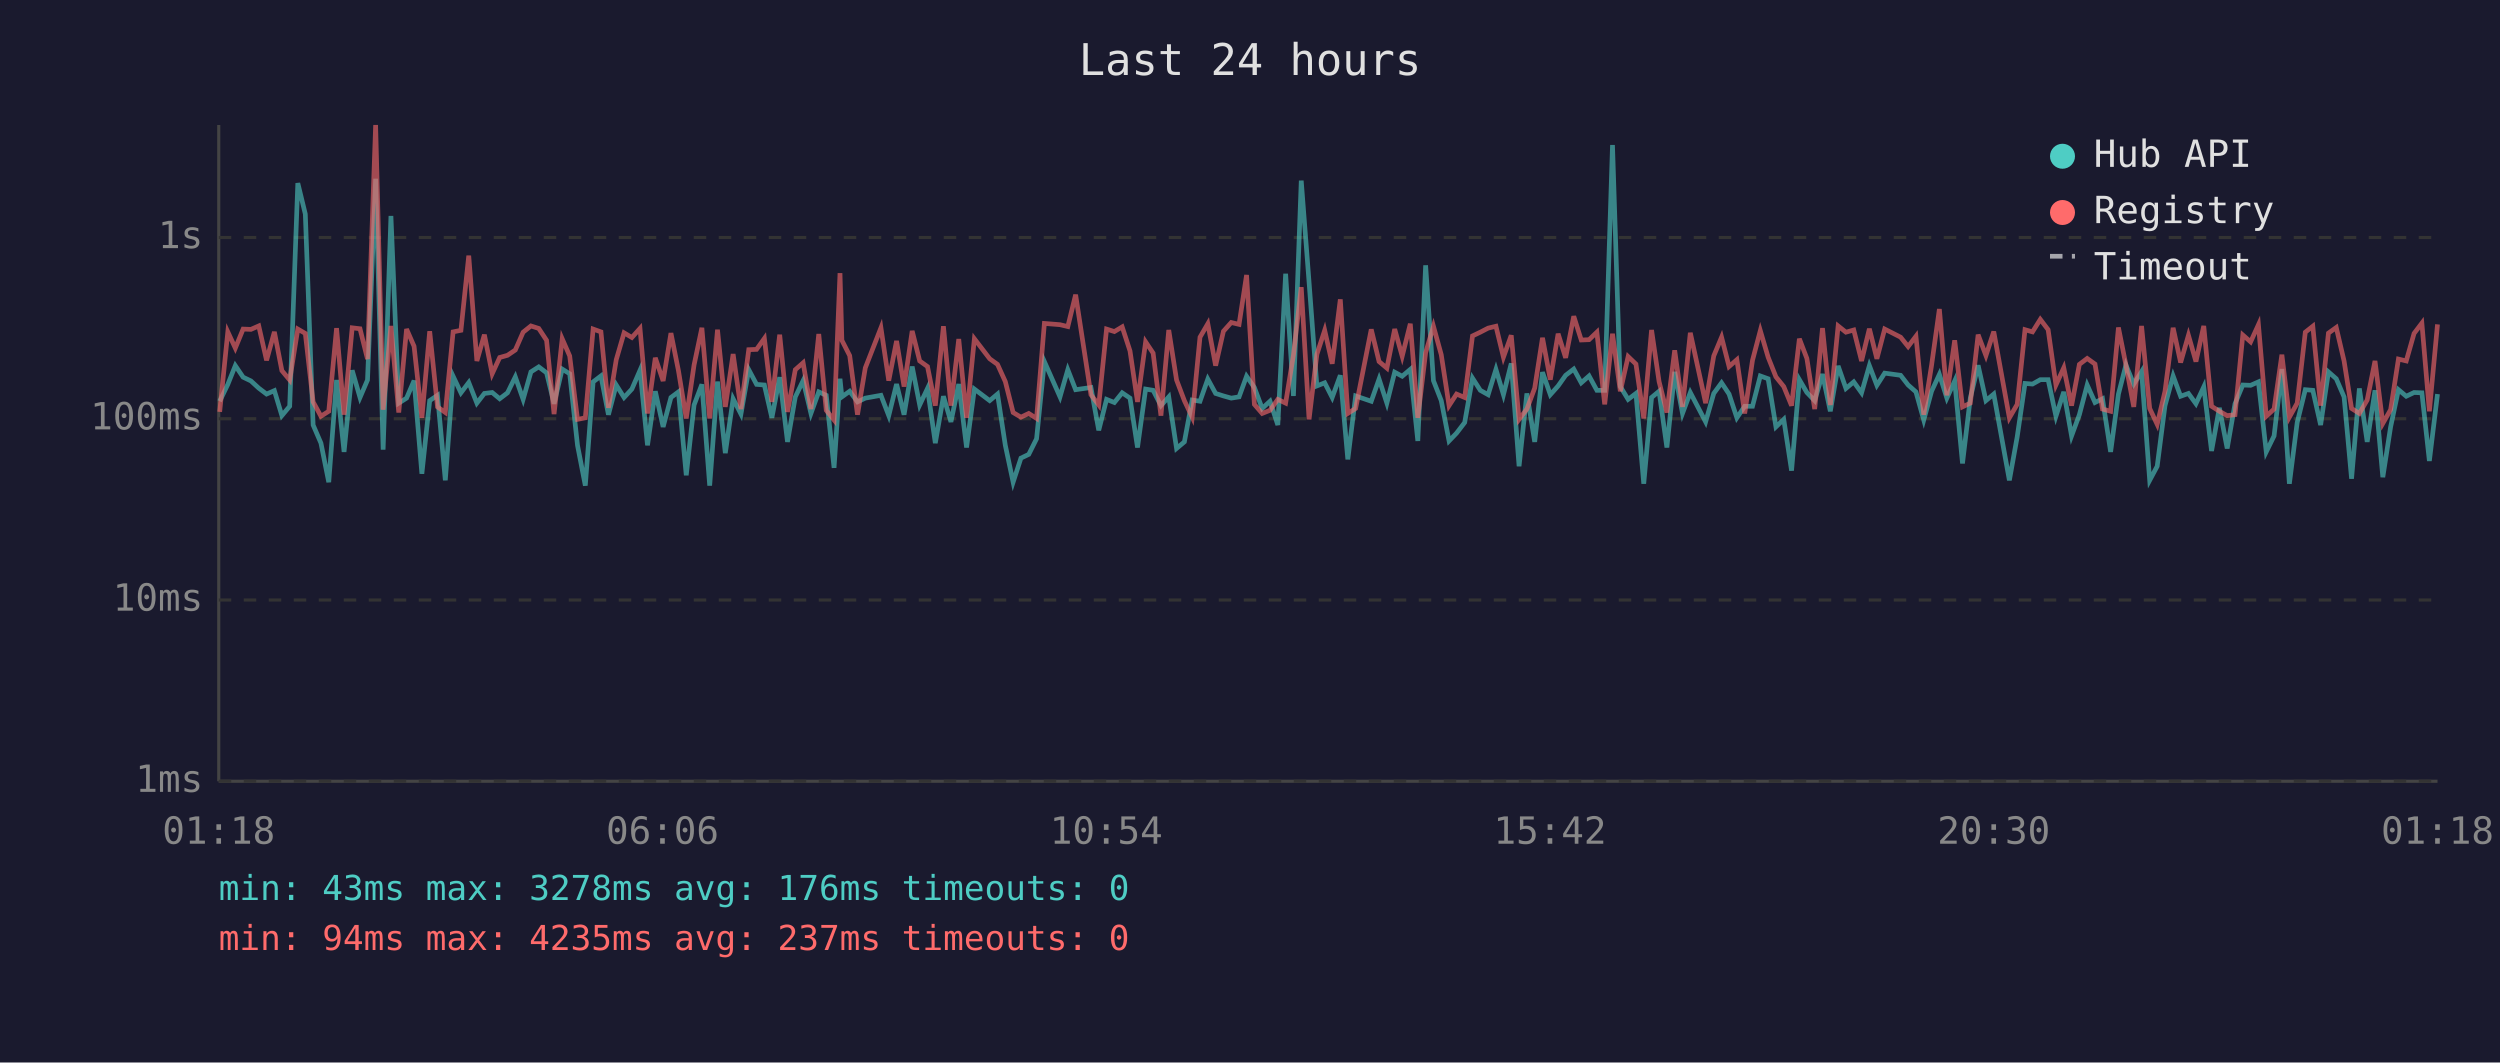
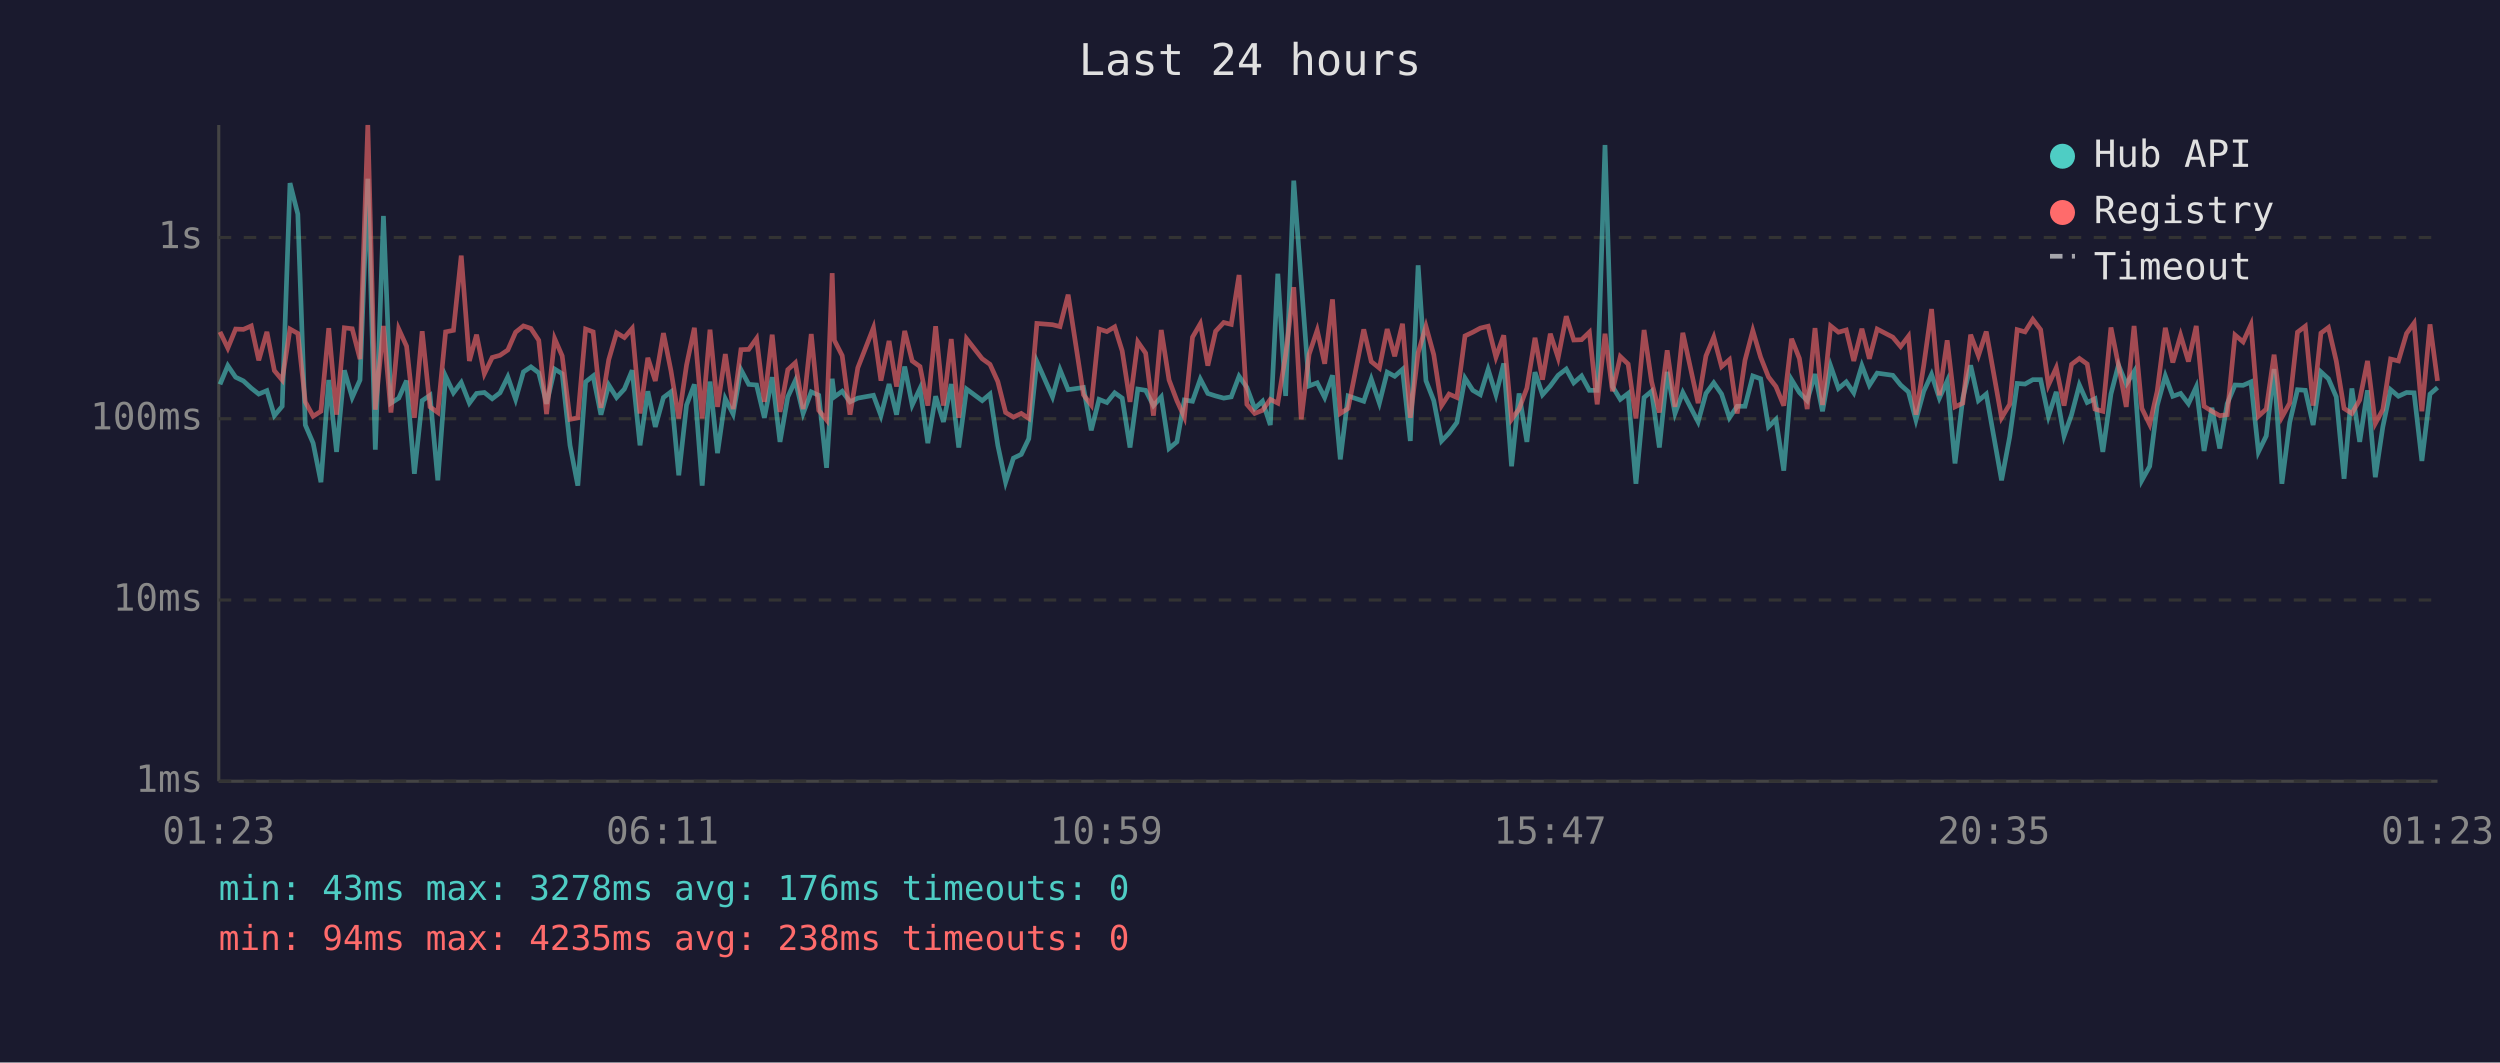
<svg xmlns="http://www.w3.org/2000/svg" viewBox="0 0 800 340" font-family="monospace" font-size="12">
  <rect width="800" height="340" fill="#1a1a2e" />
  <text x="400" y="24" fill="#e0e0e0" font-size="14" text-anchor="middle">Last 24 hours</text>
  <line x1="70" y1="40" x2="70" y2="250" stroke="#444" stroke-width="1" />
  <line x1="70" y1="250" x2="780" y2="250" stroke="#444" stroke-width="1" />
  <line x1="70" y1="250" x2="780" y2="250" stroke="#333" stroke-width="1" stroke-dasharray="4" />
  <text x="65" y="250" fill="#888" text-anchor="end" dominant-baseline="middle">1ms</text>
  <line x1="70" y1="192" x2="780" y2="192" stroke="#333" stroke-width="1" stroke-dasharray="4" />
  <text x="65" y="192" fill="#888" text-anchor="end" dominant-baseline="middle">10ms</text>
  <line x1="70" y1="134" x2="780" y2="134" stroke="#333" stroke-width="1" stroke-dasharray="4" />
  <text x="65" y="134" fill="#888" text-anchor="end" dominant-baseline="middle">100ms</text>
  <line x1="70" y1="76" x2="780" y2="76" stroke="#333" stroke-width="1" stroke-dasharray="4" />
  <text x="65" y="76" fill="#888" text-anchor="end" dominant-baseline="middle">1s</text>
-   <text x="70" y="270" fill="#888" text-anchor="middle">01:18</text>
-   <text x="212" y="270" fill="#888" text-anchor="middle">06:06</text>
-   <text x="354" y="270" fill="#888" text-anchor="middle">10:54</text>
-   <text x="496" y="270" fill="#888" text-anchor="middle">15:42</text>
-   <text x="638" y="270" fill="#888" text-anchor="middle">20:30</text>
-   <text x="780" y="270" fill="#888" text-anchor="middle">01:18</text>
-   <polyline points="70.3,128.4 72.9,123.0 75.3,117.0 77.8,120.7 80.3,121.9 82.8,124.2 85.3,126.1 87.8,125.0 90.2,133.0 92.7,130.0 95.3,58.6 97.7,68.5 100.2,136.0 102.7,141.8 105.2,154.3 107.7,121.6 110.1,144.6 112.7,118.5 115.2,127.2 117.6,121.6 120.2,57.2 122.6,143.9 125.1,69.1 127.6,129.0 130.1,127.4 132.5,121.8 135.0,151.6 137.5,128.2 140.0,126.5 142.5,153.7 145.0,120.4 147.5,125.7 150.0,122.4 152.6,129.0 155.0,125.9 157.5,125.6 159.9,127.6 162.4,125.7 164.9,120.6 167.4,127.8 169.9,119.0 172.4,117.4 174.9,119.3 177.3,129.2 179.9,118.1 182.3,119.6 184.8,142.5 187.3,155.4 189.8,122.2 192.3,120.3 194.7,132.7 197.2,123.2 199.7,127.2 202.2,124.5 204.8,118.5 207.2,142.5 209.7,125.2 212.2,136.6 214.7,127.2 217.1,125.4 219.6,152.1 222.1,129.6 224.6,123.0 227.1,155.4 229.6,122.1 232.1,145.0 234.6,127.6 237.1,132.5 239.6,118.3 242.1,123.0 244.6,123.2 247.0,133.7 249.5,120.7 252.0,141.4 254.5,127.0 257.0,121.8 259.5,132.3 262.0,125.4 264.4,126.5 266.9,149.7 268.8,121.2 269.4,127.0 271.9,125.2 274.4,128.6 276.9,127.4 281.9,126.5 284.4,133.0 286.9,122.9 289.3,132.7 291.9,117.3 294.3,129.6 296.8,124.3 299.3,141.8 301.9,126.8 304.3,135.0 306.8,122.9 309.3,143.2 311.8,124.5 316.7,128.2 319.2,126.1 321.7,142.5 324.2,154.3 326.7,146.6 329.2,145.4 331.7,140.4 334.2,115.7 339.2,127.0 341.7,118.3 344.2,124.7 349.1,124.0 351.6,137.7 354.1,127.8 356.6,128.8 359.1,125.7 361.6,127.4 364.0,143.2 366.6,124.5 369.0,124.9 371.5,129.8 374.0,127.0 376.5,143.5 379.0,141.4 381.5,128.0 384.0,128.4 386.5,121.3 389.0,125.9 391.5,126.7 394.0,127.4 396.5,127.0 398.9,120.4 401.4,124.0 403.9,130.7 406.4,128.4 408.9,136.0 411.4,87.6 413.9,126.7 416.4,57.8 418.9,90.3 421.4,123.5 423.9,122.5 426.3,127.2 428.9,120.1 431.3,147.0 433.8,126.7 438.8,128.4 441.3,121.3 443.8,129.0 446.3,119.1 448.7,120.4 451.3,118.2 453.7,141.1 456.2,84.9 458.7,121.8 461.2,128.2 463.7,141.1 466.1,138.6 468.7,135.2 471.2,121.0 473.7,124.9 476.2,126.3 478.7,118.2 481.1,126.3 483.6,116.3 486.1,149.2 488.6,125.9 491.1,141.4 493.6,119.1 496.1,126.3 498.6,123.5 501.0,120.1 503.6,118.1 506.0,122.5 508.5,120.3 511.0,124.9 513.5,124.9 516.0,46.4 518.5,123.7 521.0,127.8 523.5,125.9 526.0,154.8 528.5,127.2 530.9,125.2 533.4,143.2 535.9,119.0 538.4,132.3 540.9,125.6 545.8,135.0 548.4,125.9 550.9,122.5 553.3,126.1 555.8,133.7 558.3,130.0 560.8,130.0 563.3,120.3 565.8,121.2 568.3,136.6 570.8,134.2 573.3,150.6 575.8,121.5 578.2,125.6 580.7,128.2 583.2,119.7 585.7,131.6 588.2,117.1 590.7,124.3 593.2,122.2 595.7,125.7 598.2,117.0 600.6,123.3 603.1,119.4 608.2,120.1 610.6,123.2 613.1,125.4 615.6,134.4 618.1,125.2 620.6,119.8 623.0,127.4 625.5,121.9 628.0,148.3 630.5,127.4 633.0,116.9 635.5,128.2 638.0,126.1 643.0,153.7 645.5,139.8 648.0,122.7 650.4,122.9 652.9,121.5 655.4,121.5 657.9,133.2 660.4,125.4 662.9,139.5 665.4,132.7 667.9,123.2 670.4,128.8 672.8,127.6 675.4,144.6 677.9,126.1 680.3,116.8 682.8,122.9 685.3,118.9 687.9,153.7 690.3,149.2 692.8,129.8 695.4,120.3 697.8,126.8 700.3,125.9 702.7,129.2 705.2,123.8 707.7,144.3 710.2,130.5 712.7,143.5 715.2,129.2 717.7,123.2 720.2,123.3 722.7,122.2 725.2,144.6 727.7,139.5 730.2,118.1 732.6,154.8 735.1,135.2 737.7,124.7 740.1,124.9 742.6,136.0 745.1,119.0 747.6,121.2 750.1,127.0 752.5,153.2 755.0,124.3 757.5,141.4 760.0,124.9 762.5,152.7 765.0,136.6 767.5,124.7 770.0,126.8 772.5,125.6 775.0,125.7 777.4,147.5 780.0,126.1" fill="none" stroke="#4ecdc4" stroke-width="1.5" opacity="0.6" />
-   <polyline points="70.3,131.8 72.9,106.2 75.3,111.4 77.8,105.3 80.3,105.4 82.8,104.3 85.3,115.3 87.8,106.2 90.2,118.6 92.7,121.6 95.3,105.3 97.7,106.7 100.2,128.6 102.7,133.2 105.2,131.6 107.7,105.0 110.1,132.7 112.7,104.9 115.2,105.2 117.6,114.9 120.2,40.0 122.6,131.1 125.1,104.3 127.6,132.0 130.1,105.3 132.5,110.8 135.0,133.7 137.5,106.0 140.0,130.2 142.5,132.0 145.0,106.2 147.5,105.7 150.0,81.8 152.6,115.5 155.0,107.1 157.5,119.6 159.9,114.4 162.4,113.7 164.9,112.0 167.4,106.3 169.9,104.3 172.4,105.1 174.9,108.9 177.3,132.5 179.9,108.4 182.3,113.9 184.8,134.2 187.3,133.7 189.8,105.3 192.3,106.2 194.7,130.5 197.2,115.1 199.7,106.5 202.2,108.0 204.8,105.1 207.2,132.3 209.7,114.5 212.2,121.9 214.7,106.6 217.1,118.6 219.6,133.9 222.1,116.8 224.6,104.9 227.1,133.9 229.6,105.5 232.1,130.2 234.6,113.3 237.1,130.9 239.6,111.9 242.1,111.8 244.6,108.3 247.0,128.6 249.5,107.1 252.0,131.8 254.5,118.3 257.0,116.1 259.5,130.9 262.0,106.9 264.4,131.3 266.9,134.4 268.8,87.4 269.4,108.9 271.9,113.8 274.4,132.7 276.9,117.7 281.9,104.9 284.4,121.8 286.9,109.1 289.3,123.7 291.9,105.9 294.3,115.5 296.8,117.3 299.3,129.8 301.9,104.4 304.3,129.8 306.8,108.5 309.3,133.7 311.8,108.4 316.7,114.8 319.2,116.6 321.7,122.1 324.2,132.0 326.7,133.5 329.2,132.3 331.7,133.9 334.2,103.5 339.2,103.9 341.7,104.5 344.2,94.3 349.1,126.3 351.6,129.6 354.1,105.3 356.6,106.1 359.1,104.6 361.6,112.3 364.0,128.6 366.6,109.4 369.0,113.0 371.5,133.0 374.0,105.6 376.5,121.6 379.0,128.2 381.5,133.5 384.0,107.9 386.5,103.6 389.0,117.0 391.5,106.0 394.0,103.2 396.5,103.8 398.9,88.0 401.4,129.4 403.9,132.3 406.4,131.3 408.9,127.8 411.4,129.0 413.9,113.6 416.4,91.9 418.9,134.2 421.4,113.4 423.9,105.7 426.3,116.4 428.9,95.8 431.3,132.3 433.8,130.7 438.8,105.4 441.3,115.7 443.8,117.8 446.3,105.3 448.7,114.0 451.3,103.6 453.7,133.7 456.2,112.9 458.7,104.4 461.2,113.5 463.7,129.8 466.1,126.1 468.7,127.2 471.2,107.5 473.7,106.3 476.2,105.0 478.7,104.4 481.1,114.3 483.6,107.3 486.1,134.2 488.6,130.9 491.1,124.2 493.6,108.1 496.1,121.5 498.6,106.8 501.0,114.5 503.6,101.2 506.0,108.8 508.5,108.7 511.0,106.3 513.5,129.4 516.0,106.8 518.5,125.2 521.0,114.1 523.5,116.5 526.0,133.9 528.5,105.6 530.9,122.1 533.4,132.0 535.9,112.1 538.4,130.2 540.9,106.5 545.8,129.0 548.4,113.9 550.9,107.9 553.3,117.3 555.8,115.1 558.3,132.3 560.8,115.3 563.3,105.8 565.8,114.3 568.3,120.6 570.8,123.7 573.3,129.8 575.8,108.4 578.2,114.7 580.7,130.9 583.2,105.0 585.7,129.6 588.2,104.3 590.7,106.3 593.2,105.6 595.7,115.5 598.2,105.2 600.6,114.8 603.1,105.3 608.2,107.9 610.6,110.9 613.1,107.6 615.6,132.7 618.1,116.9 620.6,98.9 623.0,126.5 625.5,108.9 628.0,130.2 630.5,129.0 633.0,107.1 635.5,113.8 638.0,106.1 643.0,133.7 645.5,129.4 648.0,105.5 650.4,106.2 652.9,102.2 655.4,105.5 657.9,123.2 660.4,117.7 662.9,129.8 665.4,116.6 667.9,114.7 670.4,116.5 672.8,130.9 675.4,131.6 677.9,104.8 680.3,116.8 682.8,130.2 685.3,104.3 687.9,130.7 690.3,135.8 692.8,125.2 695.4,104.9 697.8,116.0 700.3,107.3 702.7,115.7 705.2,104.3 707.7,130.0 710.2,131.6 712.7,133.0 715.2,132.7 717.7,107.2 720.2,109.4 722.7,103.9 725.2,133.2 727.7,130.9 730.2,113.5 732.6,133.5 735.1,129.0 737.7,106.3 740.1,104.4 742.6,129.8 745.1,106.6 747.6,104.8 750.1,115.5 752.5,130.7 755.0,132.3 757.5,128.0 760.0,115.5 762.5,135.5 765.0,131.1 767.5,114.9 770.0,115.5 772.5,106.7 775.0,103.4 777.4,131.6 780.0,103.8" fill="none" stroke="#ff6b6b" stroke-width="1.5" opacity="0.6" />
+   <text x="70" y="270" fill="#888" text-anchor="middle">01:23</text>
+   <text x="212" y="270" fill="#888" text-anchor="middle">06:11</text>
+   <text x="354" y="270" fill="#888" text-anchor="middle">10:59</text>
+   <text x="496" y="270" fill="#888" text-anchor="middle">15:47</text>
+   <text x="638" y="270" fill="#888" text-anchor="middle">20:35</text>
+   <text x="780" y="270" fill="#888" text-anchor="middle">01:23</text>
+   <polyline points="70.4,123.0 72.9,117.0 75.4,120.7 77.9,121.9 80.4,124.2 82.8,126.1 85.4,125.0 87.8,133.0 90.3,130.0 92.8,58.6 95.3,68.5 97.7,136.0 100.2,141.8 102.7,154.3 105.2,121.6 107.7,144.6 110.2,118.5 112.7,127.2 115.2,121.6 117.7,57.2 120.1,143.9 122.7,69.1 125.1,129.0 127.6,127.4 130.1,121.8 132.6,151.6 135.1,128.2 137.6,126.5 140.1,153.7 142.6,120.4 145.1,125.7 147.6,122.4 150.2,129.0 152.5,125.9 155.0,125.6 157.5,127.6 160.0,125.7 162.5,120.6 165.0,127.8 167.5,119.0 169.9,117.4 172.4,119.3 174.9,129.2 177.5,118.1 179.9,119.6 182.4,142.5 184.9,155.4 187.4,122.2 189.8,120.3 192.3,132.7 194.8,123.2 197.3,127.2 199.8,124.5 202.3,118.5 204.8,142.5 207.3,125.2 209.7,136.6 212.3,127.2 214.7,125.4 217.2,152.1 219.7,129.6 222.2,123.0 224.7,155.4 227.2,122.1 229.6,145.0 232.1,127.6 234.6,132.5 237.1,118.3 239.6,123.0 242.1,123.2 244.6,133.7 247.1,120.7 249.6,141.4 252.1,127.0 254.5,121.8 257.0,132.3 259.6,125.4 262.0,126.5 264.5,149.7 266.3,121.2 267.0,127.0 269.5,125.2 272.0,128.6 274.5,127.4 279.5,126.5 281.9,133.0 284.5,122.9 286.9,132.7 289.5,117.3 291.9,129.6 294.4,124.3 296.9,141.8 299.4,126.8 301.9,135.0 304.4,122.9 306.8,143.2 309.3,124.5 314.3,128.2 316.8,126.1 319.3,142.5 321.8,154.3 324.3,146.6 326.8,145.4 329.2,140.4 331.8,115.7 336.8,127.0 339.2,118.3 341.8,124.7 346.7,124.0 349.2,137.7 351.7,127.8 354.2,128.8 356.7,125.7 359.1,127.4 361.6,143.2 364.1,124.5 366.6,124.9 369.1,129.8 371.6,127.0 374.1,143.5 376.6,141.4 379.0,128.0 381.6,128.4 384.1,121.3 386.5,125.9 389.0,126.7 391.6,127.4 394.0,127.0 396.5,120.4 399.0,124.0 401.5,130.7 404.0,128.4 406.5,136.0 408.9,87.6 411.4,126.7 414.0,57.8 416.4,90.3 418.9,123.5 421.5,122.5 423.9,127.2 426.4,120.1 428.9,147.0 431.4,126.7 436.4,128.4 438.8,121.3 441.4,129.0 443.9,119.1 446.3,120.4 448.8,118.2 451.3,141.1 453.8,84.9 456.3,121.8 458.8,128.2 461.3,141.1 463.7,138.6 466.2,135.2 468.8,121.0 471.3,124.9 473.7,126.3 476.2,118.2 478.7,126.3 481.2,116.3 483.7,149.2 486.1,125.9 488.6,141.4 491.2,119.1 493.6,126.3 496.1,123.5 498.6,120.1 501.2,118.1 503.6,122.5 506.1,120.3 508.6,124.9 511.1,124.9 513.6,46.4 516.0,123.7 518.5,127.8 521.0,125.9 523.5,154.8 526.1,127.2 528.5,125.2 531.0,143.2 533.5,119.0 536.0,132.3 538.5,125.6 543.4,135.0 545.9,125.9 548.4,122.5 550.9,126.1 553.4,133.7 555.9,130.0 558.4,130.0 560.9,120.3 563.4,121.2 565.9,136.6 568.3,134.2 570.8,150.6 573.3,121.5 575.8,125.6 578.3,128.2 580.8,119.7 583.2,131.6 585.8,117.1 588.3,124.3 590.8,122.2 593.2,125.7 595.8,117.0 598.2,123.3 600.7,119.4 605.7,120.1 608.2,123.2 610.7,125.4 613.1,134.4 615.6,125.2 618.1,119.8 620.6,127.4 623.1,121.9 625.6,148.3 628.1,127.4 630.6,116.9 633.1,128.2 635.6,126.1 640.5,153.7 643.1,139.8 645.5,122.7 648.0,122.9 650.5,121.5 653.0,121.5 655.5,133.2 658.0,125.4 660.5,139.5 662.9,132.7 665.4,123.2 667.9,128.8 670.4,127.6 672.9,144.6 675.5,126.1 677.9,116.8 680.4,122.9 682.9,118.9 685.4,153.7 687.9,149.2 690.3,129.8 692.9,120.3 695.3,126.8 697.8,125.9 700.3,129.2 702.8,123.8 705.3,144.3 707.8,130.5 710.3,143.5 712.7,129.2 715.2,123.2 717.8,123.3 720.3,122.2 722.7,144.6 725.2,139.5 727.7,118.1 730.2,154.8 732.7,135.2 735.2,124.7 737.7,124.9 740.2,136.0 742.7,119.0 745.1,121.2 747.6,127.0 750.1,153.2 752.6,124.3 755.1,141.4 757.6,124.9 760.1,152.7 762.5,136.6 765.0,124.7 767.5,126.8 770.1,125.6 772.5,125.7 775.0,147.5 777.6,126.1 780.0,124.0" fill="none" stroke="#4ecdc4" stroke-width="1.5" opacity="0.6" />
+   <polyline points="70.4,106.2 72.9,111.4 75.4,105.3 77.9,105.4 80.4,104.3 82.8,115.3 85.4,106.2 87.8,118.6 90.3,121.6 92.8,105.3 95.3,106.7 97.7,128.6 100.2,133.2 102.7,131.6 105.2,105.0 107.7,132.7 110.2,104.9 112.7,105.2 115.2,114.9 117.7,40.0 120.1,131.1 122.7,104.3 125.1,132.0 127.6,105.3 130.1,110.8 132.6,133.7 135.1,106.0 137.6,130.2 140.1,132.0 142.6,106.2 145.1,105.7 147.6,81.8 150.2,115.5 152.5,107.1 155.0,119.6 157.5,114.4 160.0,113.7 162.5,112.0 165.0,106.3 167.5,104.3 169.9,105.1 172.4,108.9 174.9,132.5 177.5,108.4 179.9,113.9 182.4,134.2 184.9,133.7 187.4,105.3 189.8,106.2 192.3,130.5 194.8,115.1 197.3,106.5 199.8,108.0 202.3,105.1 204.8,132.3 207.3,114.5 209.7,121.9 212.3,106.6 214.7,118.6 217.2,133.9 219.7,116.8 222.2,104.9 224.7,133.9 227.2,105.5 229.6,130.2 232.1,113.3 234.6,130.9 237.1,111.9 239.6,111.8 242.1,108.3 244.6,128.6 247.1,107.1 249.6,131.8 252.1,118.3 254.5,116.1 257.0,130.9 259.6,106.9 262.0,131.3 264.5,134.4 266.3,87.4 267.0,108.9 269.5,113.8 272.0,132.7 274.5,117.7 279.5,104.9 281.9,121.8 284.5,109.1 286.9,123.7 289.5,105.9 291.9,115.5 294.4,117.3 296.9,129.8 299.4,104.4 301.9,129.8 304.4,108.5 306.8,133.7 309.3,108.4 314.3,114.8 316.8,116.6 319.3,122.1 321.8,132.0 324.3,133.5 326.8,132.3 329.2,133.9 331.8,103.5 336.8,103.9 339.2,104.5 341.8,94.3 346.7,126.3 349.2,129.6 351.7,105.3 354.2,106.1 356.7,104.6 359.1,112.3 361.6,128.6 364.1,109.4 366.6,113.0 369.1,133.0 371.6,105.6 374.1,121.6 376.6,128.2 379.0,133.5 381.6,107.9 384.1,103.6 386.5,117.0 389.0,106.0 391.6,103.2 394.0,103.8 396.5,88.0 399.0,129.4 401.5,132.3 404.0,131.3 406.5,127.8 408.9,129.0 411.4,113.6 414.0,91.9 416.4,134.2 418.9,113.4 421.5,105.7 423.9,116.4 426.4,95.8 428.9,132.3 431.4,130.7 436.4,105.4 438.8,115.7 441.4,117.8 443.9,105.3 446.3,114.0 448.8,103.6 451.3,133.7 453.8,112.9 456.3,104.4 458.8,113.5 461.3,129.8 463.7,126.1 466.2,127.2 468.8,107.5 471.3,106.3 473.7,105.0 476.2,104.4 478.7,114.3 481.2,107.3 483.7,134.2 486.1,130.9 488.6,124.2 491.2,108.1 493.6,121.5 496.1,106.8 498.6,114.5 501.2,101.2 503.6,108.8 506.1,108.7 508.6,106.3 511.1,129.4 513.6,106.8 516.0,125.2 518.5,114.1 521.0,116.5 523.5,133.9 526.1,105.6 528.5,122.1 531.0,132.0 533.5,112.1 536.0,130.2 538.5,106.5 543.4,129.0 545.9,113.9 548.4,107.9 550.9,117.3 553.4,115.1 555.9,132.3 558.4,115.3 560.9,105.8 563.4,114.3 565.9,120.6 568.3,123.7 570.8,129.8 573.3,108.4 575.8,114.7 578.3,130.9 580.8,105.0 583.2,129.6 585.8,104.3 588.3,106.3 590.8,105.6 593.2,115.5 595.8,105.2 598.2,114.8 600.7,105.3 605.7,107.9 608.2,110.9 610.7,107.6 613.1,132.7 615.6,116.9 618.1,98.9 620.6,126.5 623.1,108.9 625.6,130.2 628.1,129.0 630.6,107.1 633.1,113.8 635.6,106.1 640.5,133.7 643.1,129.4 645.5,105.5 648.0,106.2 650.5,102.2 653.0,105.5 655.5,123.2 658.0,117.7 660.5,129.8 662.9,116.6 665.4,114.7 667.9,116.5 670.4,130.9 672.9,131.6 675.5,104.8 677.9,116.8 680.4,130.2 682.9,104.3 685.4,130.7 687.9,135.8 690.3,125.2 692.9,104.9 695.3,116.0 697.8,107.3 700.3,115.7 702.8,104.3 705.3,130.0 707.8,131.6 710.3,133.0 712.7,132.7 715.2,107.2 717.8,109.4 720.3,103.9 722.7,133.2 725.2,130.9 727.7,113.5 730.2,133.5 732.7,129.0 735.2,106.3 737.7,104.4 740.2,129.8 742.7,106.6 745.1,104.8 747.6,115.5 750.1,130.7 752.6,132.3 755.1,128.0 757.6,115.5 760.1,135.5 762.5,131.1 765.0,114.9 767.5,115.5 770.1,106.7 772.5,103.4 775.0,131.6 777.6,103.8 780.0,121.9" fill="none" stroke="#ff6b6b" stroke-width="1.5" opacity="0.6" />
  <circle cx="660" cy="50" r="4" fill="#4ecdc4" />
  <text x="670" y="50" fill="#e0e0e0" dominant-baseline="middle">Hub API</text>
  <circle cx="660" cy="68" r="4" fill="#ff6b6b" />
  <text x="670" y="68" fill="#e0e0e0" dominant-baseline="middle">Registry</text>
  <line x1="656" y1="82" x2="664" y2="82" stroke="#e0e0e0" stroke-width="1.5" stroke-dasharray="4,3" opacity="0.7" />
  <text x="670" y="86" fill="#e0e0e0" dominant-baseline="middle">Timeout</text>
  <text x="70" y="288" fill="#4ecdc4" font-size="11">min: 43ms  max: 3278ms  avg: 176ms  timeouts: 0</text>
-   <text x="70" y="304" fill="#ff6b6b" font-size="11">min: 94ms  max: 4235ms  avg: 237ms  timeouts: 0</text>
+   <text x="70" y="304" fill="#ff6b6b" font-size="11">min: 94ms  max: 4235ms  avg: 238ms  timeouts: 0</text>
</svg>
